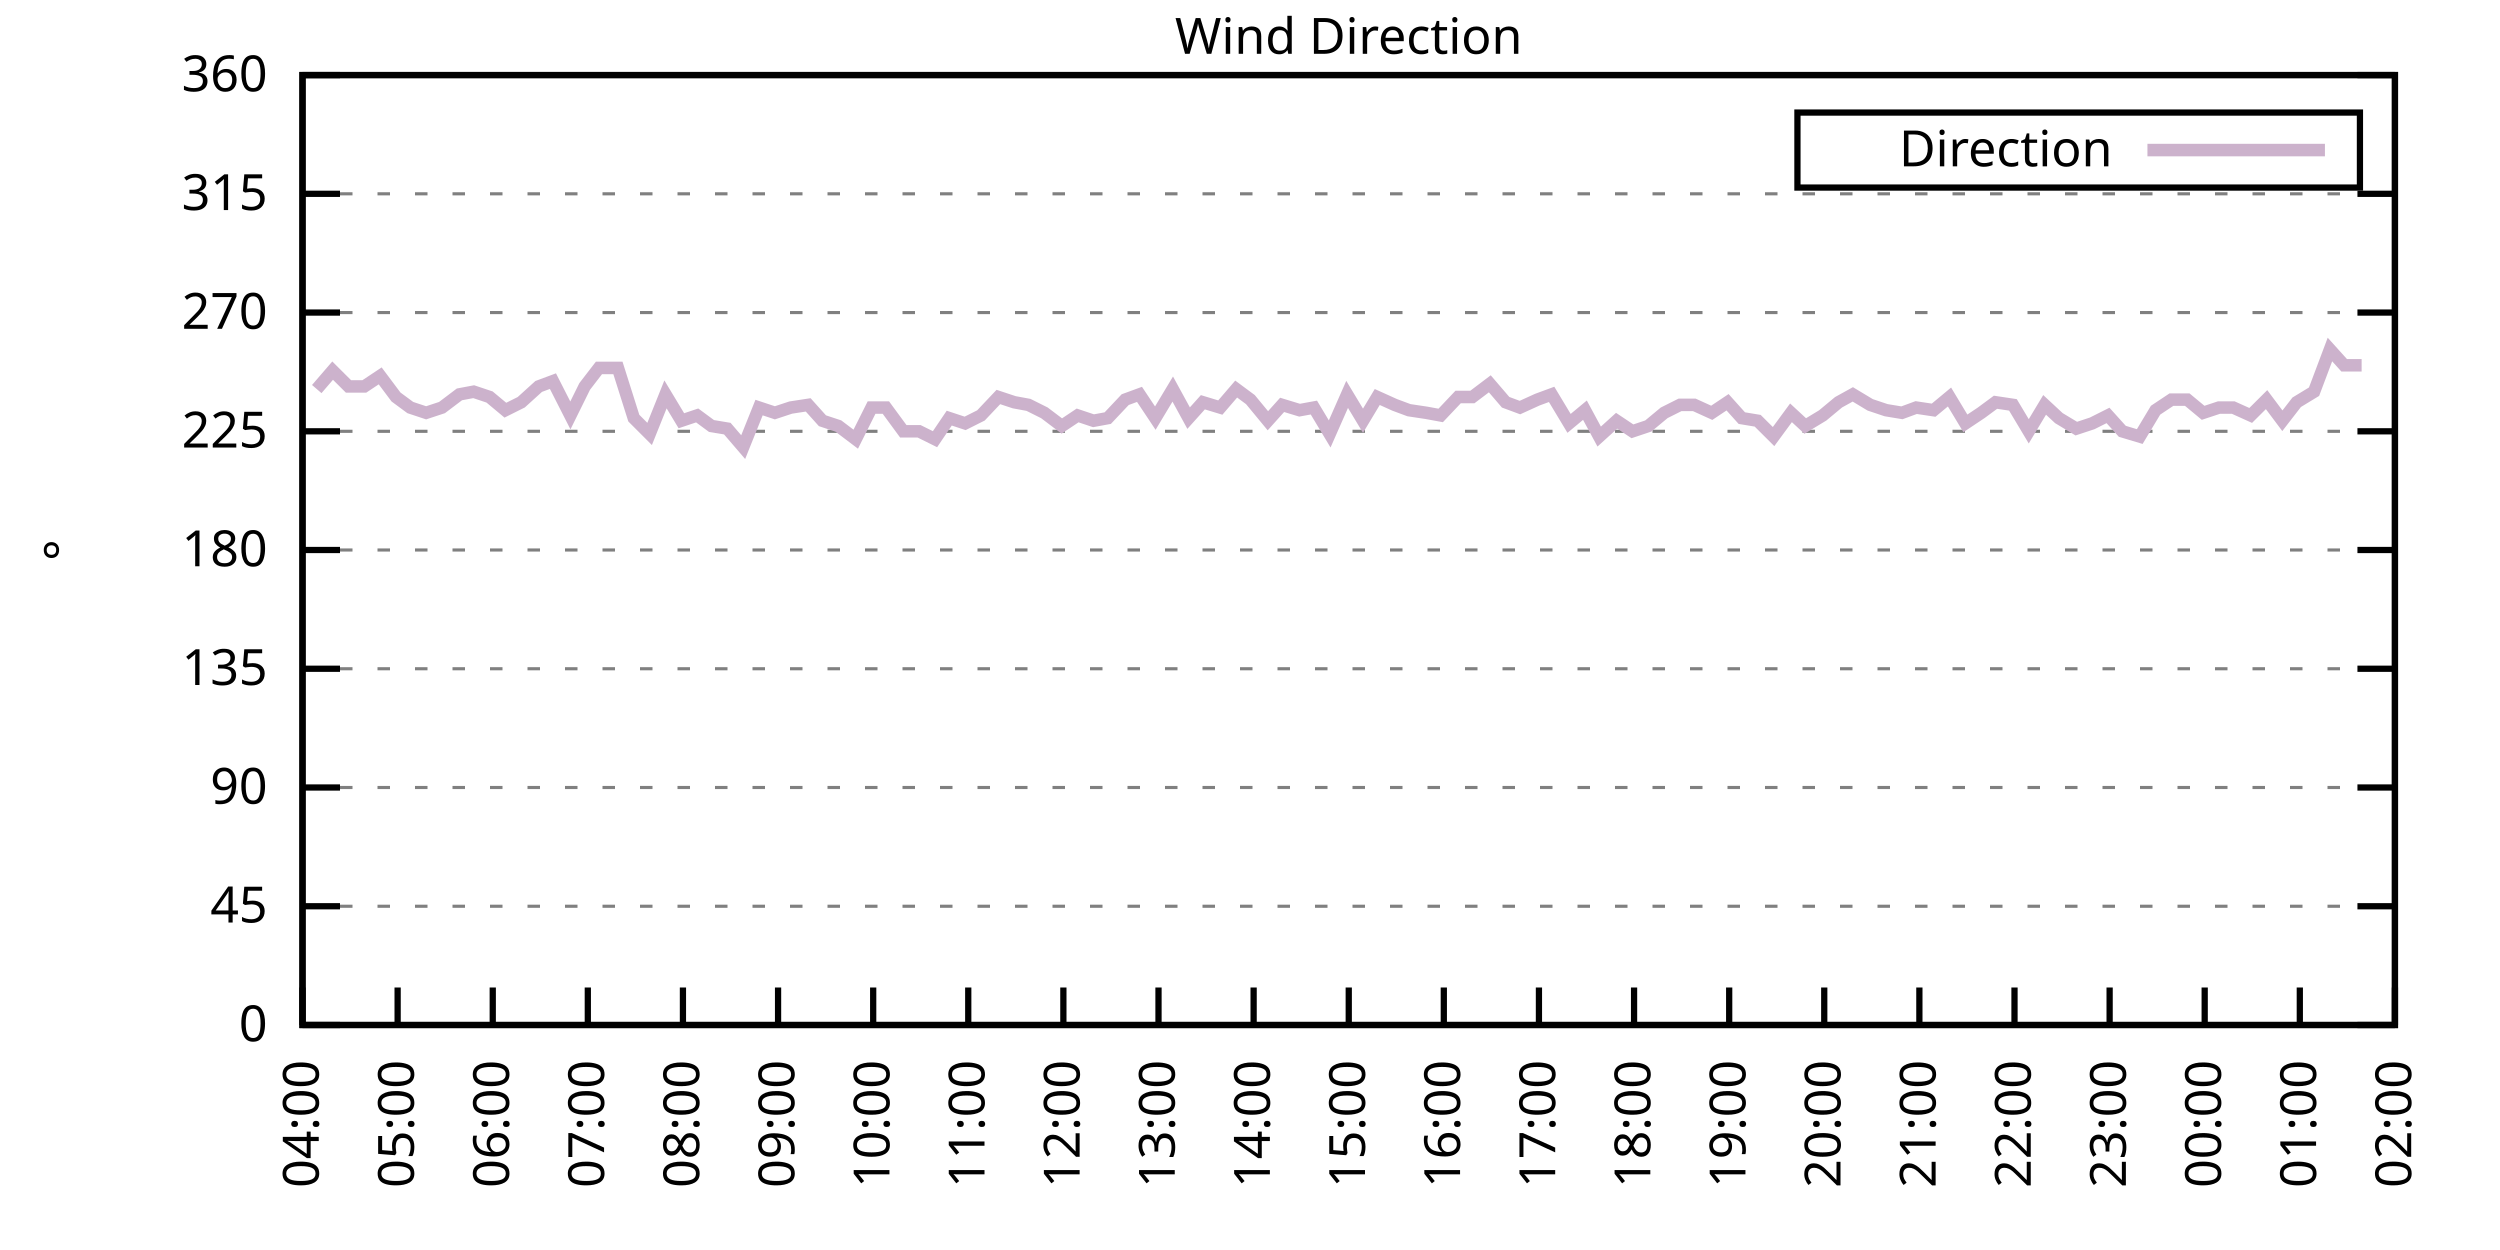
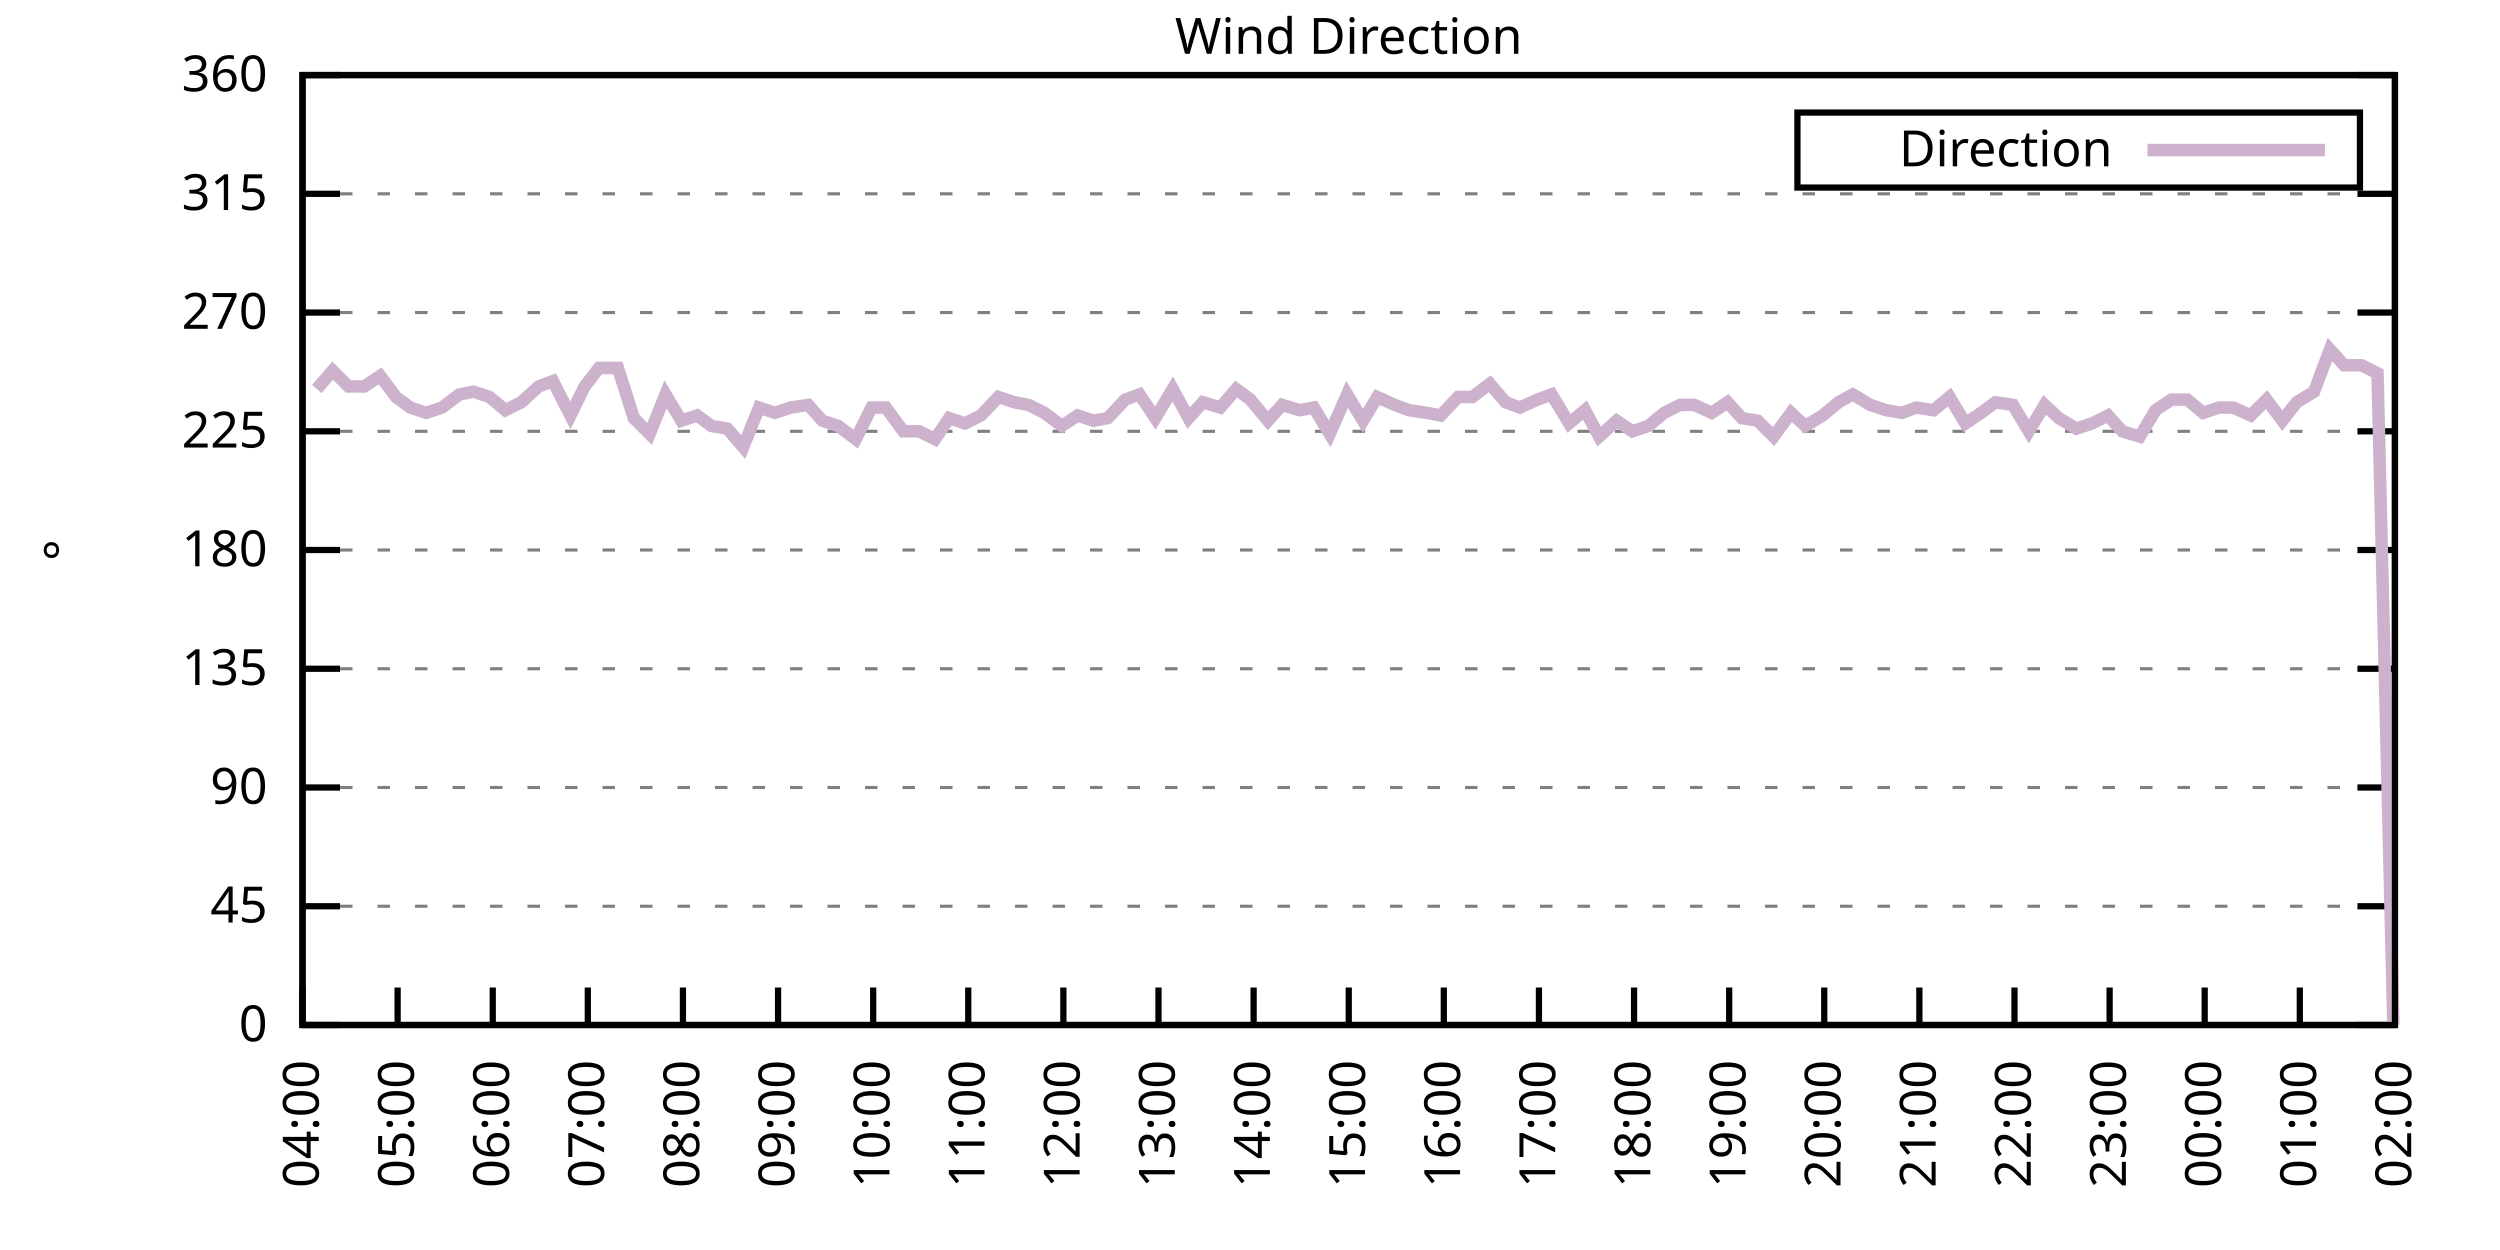
<svg xmlns="http://www.w3.org/2000/svg" xmlns:xlink="http://www.w3.org/1999/xlink" width="400" height="200" viewBox="0 0 400 200">
  <g id="gnuplot_canvas">
    <rect x="0" y="0" width="400" height="200" fill="none" />
    <defs>
      <circle id="gpDot" r="0.5" stroke-width="0.5" stroke="currentColor" />
      <path id="gpPt0" stroke-width="0.333" stroke="currentColor" d="M-1,0 h2 M0,-1 v2" />
      <path id="gpPt1" stroke-width="0.333" stroke="currentColor" d="M-1,-1 L1,1 M1,-1 L-1,1" />
      <path id="gpPt2" stroke-width="0.333" stroke="currentColor" d="M-1,0 L1,0 M0,-1 L0,1 M-1,-1 L1,1 M-1,1 L1,-1" />
      <rect id="gpPt3" stroke-width="0.333" stroke="currentColor" x="-1" y="-1" width="2" height="2" />
      <rect id="gpPt4" stroke-width="0.333" stroke="currentColor" fill="currentColor" x="-1" y="-1" width="2" height="2" />
      <circle id="gpPt5" stroke-width="0.333" stroke="currentColor" cx="0" cy="0" r="1" />
      <use xlink:href="#gpPt5" id="gpPt6" fill="currentColor" stroke="none" />
      <path id="gpPt7" stroke-width="0.333" stroke="currentColor" d="M0,-1.33 L-1.33,0.67 L1.33,0.67 z" />
      <use xlink:href="#gpPt7" id="gpPt8" fill="currentColor" stroke="none" />
      <use xlink:href="#gpPt7" id="gpPt9" stroke="currentColor" transform="rotate(180)" />
      <use xlink:href="#gpPt9" id="gpPt10" fill="currentColor" stroke="none" />
      <use xlink:href="#gpPt3" id="gpPt11" stroke="currentColor" transform="rotate(45)" />
      <use xlink:href="#gpPt11" id="gpPt12" fill="currentColor" stroke="none" />
      <path id="gpPt13" stroke-width="0.333" stroke="currentColor" d="M0,1.330 L1.265,0.411 L0.782,-1.067 L-0.782,-1.076 L-1.265,0.411 z" />
      <use xlink:href="#gpPt13" id="gpPt14" fill="currentColor" stroke="none" />
      <filter id="textbox" filterUnits="objectBoundingBox" x="0" y="0" height="1" width="1">
        <feFlood flood-color="white" flood-opacity="1" result="bgnd" />
        <feComposite in="SourceGraphic" in2="bgnd" operator="atop" />
      </filter>
      <filter id="greybox" filterUnits="objectBoundingBox" x="0" y="0" height="1" width="1">
        <feFlood flood-color="lightgrey" flood-opacity="1" result="grey" />
        <feComposite in="SourceGraphic" in2="grey" operator="atop" />
      </filter>
    </defs>
    <g fill="none" color="white" stroke="currentColor" stroke-width="1.00" stroke-linecap="butt" stroke-linejoin="miter">
</g>
    <g fill="none" color="black" stroke="currentColor" stroke-width="1.00" stroke-linecap="butt" stroke-linejoin="miter">
      <g stroke="none" shape-rendering="crispEdges">
        <polygon fill="rgb(255, 255, 255)" points="48.40,164.00 383.18,164.00 383.18,12.02 48.40,12.02 " />
      </g>
    </g>
    <g fill="none" color="black" stroke="currentColor" stroke-width="1.00" stroke-linecap="butt" stroke-linejoin="miter">
</g>
    <g fill="none" color="black" stroke="black" stroke-width="0.50" stroke-linecap="butt" stroke-linejoin="miter">
</g>
    <g fill="none" color="gray" stroke="currentColor" stroke-width="0.50" stroke-linecap="butt" stroke-linejoin="miter">
      <path stroke="gray" stroke-dasharray="2,4" class="gridline" d="M48.40,164.00 L383.19,164.00  " />
    </g>
    <g fill="none" color="gray" stroke="gray" stroke-width="1.00" stroke-linecap="butt" stroke-linejoin="miter">
</g>
    <g fill="none" color="black" stroke="currentColor" stroke-width="1.00" stroke-linecap="butt" stroke-linejoin="miter">
      <path stroke="black" d="M48.40,164.00 L54.40,164.00 M383.19,164.00 L377.19,164.00  " />
      <g transform="translate(42.80,166.60)" stroke="none" fill="black" font-family="Sans" font-size="8.00" text-anchor="end">
        <text>
          <tspan font-family="Sans"> 0</tspan>
        </text>
      </g>
    </g>
    <g fill="none" color="black" stroke="currentColor" stroke-width="1.00" stroke-linecap="butt" stroke-linejoin="miter">
</g>
    <g fill="none" color="black" stroke="black" stroke-width="0.50" stroke-linecap="butt" stroke-linejoin="miter">
</g>
    <g fill="none" color="gray" stroke="currentColor" stroke-width="0.50" stroke-linecap="butt" stroke-linejoin="miter">
      <path stroke="gray" stroke-dasharray="2,4" class="gridline" d="M48.40,145.00 L383.19,145.00  " />
    </g>
    <g fill="none" color="gray" stroke="gray" stroke-width="1.00" stroke-linecap="butt" stroke-linejoin="miter">
</g>
    <g fill="none" color="black" stroke="currentColor" stroke-width="1.00" stroke-linecap="butt" stroke-linejoin="miter">
      <path stroke="black" d="M48.40,145.00 L54.40,145.00 M383.19,145.00 L377.19,145.00  " />
      <g transform="translate(42.80,147.60)" stroke="none" fill="black" font-family="Sans" font-size="8.00" text-anchor="end">
        <text>
          <tspan font-family="Sans"> 45</tspan>
        </text>
      </g>
    </g>
    <g fill="none" color="black" stroke="currentColor" stroke-width="1.00" stroke-linecap="butt" stroke-linejoin="miter">
</g>
    <g fill="none" color="black" stroke="black" stroke-width="0.50" stroke-linecap="butt" stroke-linejoin="miter">
</g>
    <g fill="none" color="gray" stroke="currentColor" stroke-width="0.50" stroke-linecap="butt" stroke-linejoin="miter">
      <path stroke="gray" stroke-dasharray="2,4" class="gridline" d="M48.40,126.00 L383.19,126.00  " />
    </g>
    <g fill="none" color="gray" stroke="gray" stroke-width="1.00" stroke-linecap="butt" stroke-linejoin="miter">
</g>
    <g fill="none" color="black" stroke="currentColor" stroke-width="1.00" stroke-linecap="butt" stroke-linejoin="miter">
      <path stroke="black" d="M48.40,126.00 L54.40,126.00 M383.19,126.00 L377.19,126.00  " />
      <g transform="translate(42.80,128.60)" stroke="none" fill="black" font-family="Sans" font-size="8.00" text-anchor="end">
        <text>
          <tspan font-family="Sans"> 90</tspan>
        </text>
      </g>
    </g>
    <g fill="none" color="black" stroke="currentColor" stroke-width="1.00" stroke-linecap="butt" stroke-linejoin="miter">
</g>
    <g fill="none" color="black" stroke="black" stroke-width="0.50" stroke-linecap="butt" stroke-linejoin="miter">
</g>
    <g fill="none" color="gray" stroke="currentColor" stroke-width="0.50" stroke-linecap="butt" stroke-linejoin="miter">
      <path stroke="gray" stroke-dasharray="2,4" class="gridline" d="M48.40,107.00 L383.19,107.00  " />
    </g>
    <g fill="none" color="gray" stroke="gray" stroke-width="1.00" stroke-linecap="butt" stroke-linejoin="miter">
</g>
    <g fill="none" color="black" stroke="currentColor" stroke-width="1.00" stroke-linecap="butt" stroke-linejoin="miter">
      <path stroke="black" d="M48.40,107.00 L54.40,107.00 M383.19,107.00 L377.19,107.00  " />
      <g transform="translate(42.80,109.60)" stroke="none" fill="black" font-family="Sans" font-size="8.00" text-anchor="end">
        <text>
          <tspan font-family="Sans"> 135</tspan>
        </text>
      </g>
    </g>
    <g fill="none" color="black" stroke="currentColor" stroke-width="1.00" stroke-linecap="butt" stroke-linejoin="miter">
</g>
    <g fill="none" color="black" stroke="black" stroke-width="0.50" stroke-linecap="butt" stroke-linejoin="miter">
</g>
    <g fill="none" color="gray" stroke="currentColor" stroke-width="0.50" stroke-linecap="butt" stroke-linejoin="miter">
      <path stroke="gray" stroke-dasharray="2,4" class="gridline" d="M48.40,88.00 L383.19,88.00  " />
    </g>
    <g fill="none" color="gray" stroke="gray" stroke-width="1.00" stroke-linecap="butt" stroke-linejoin="miter">
</g>
    <g fill="none" color="black" stroke="currentColor" stroke-width="1.00" stroke-linecap="butt" stroke-linejoin="miter">
      <path stroke="black" d="M48.40,88.00 L54.40,88.00 M383.19,88.00 L377.19,88.00  " />
      <g transform="translate(42.80,90.60)" stroke="none" fill="black" font-family="Sans" font-size="8.00" text-anchor="end">
        <text>
          <tspan font-family="Sans"> 180</tspan>
        </text>
      </g>
    </g>
    <g fill="none" color="black" stroke="currentColor" stroke-width="1.00" stroke-linecap="butt" stroke-linejoin="miter">
</g>
    <g fill="none" color="black" stroke="black" stroke-width="0.50" stroke-linecap="butt" stroke-linejoin="miter">
</g>
    <g fill="none" color="gray" stroke="currentColor" stroke-width="0.50" stroke-linecap="butt" stroke-linejoin="miter">
      <path stroke="gray" stroke-dasharray="2,4" class="gridline" d="M48.40,69.01 L383.19,69.01  " />
    </g>
    <g fill="none" color="gray" stroke="gray" stroke-width="1.00" stroke-linecap="butt" stroke-linejoin="miter">
</g>
    <g fill="none" color="black" stroke="currentColor" stroke-width="1.00" stroke-linecap="butt" stroke-linejoin="miter">
      <path stroke="black" d="M48.40,69.01 L54.40,69.01 M383.19,69.01 L377.19,69.01  " />
      <g transform="translate(42.80,71.61)" stroke="none" fill="black" font-family="Sans" font-size="8.00" text-anchor="end">
        <text>
          <tspan font-family="Sans"> 225</tspan>
        </text>
      </g>
    </g>
    <g fill="none" color="black" stroke="currentColor" stroke-width="1.00" stroke-linecap="butt" stroke-linejoin="miter">
</g>
    <g fill="none" color="black" stroke="black" stroke-width="0.50" stroke-linecap="butt" stroke-linejoin="miter">
</g>
    <g fill="none" color="gray" stroke="currentColor" stroke-width="0.50" stroke-linecap="butt" stroke-linejoin="miter">
      <path stroke="gray" stroke-dasharray="2,4" class="gridline" d="M48.40,50.01 L383.19,50.01  " />
    </g>
    <g fill="none" color="gray" stroke="gray" stroke-width="1.00" stroke-linecap="butt" stroke-linejoin="miter">
</g>
    <g fill="none" color="black" stroke="currentColor" stroke-width="1.00" stroke-linecap="butt" stroke-linejoin="miter">
      <path stroke="black" d="M48.40,50.01 L54.40,50.01 M383.19,50.01 L377.19,50.01  " />
      <g transform="translate(42.80,52.61)" stroke="none" fill="black" font-family="Sans" font-size="8.00" text-anchor="end">
        <text>
          <tspan font-family="Sans"> 270</tspan>
        </text>
      </g>
    </g>
    <g fill="none" color="black" stroke="currentColor" stroke-width="1.00" stroke-linecap="butt" stroke-linejoin="miter">
</g>
    <g fill="none" color="black" stroke="black" stroke-width="0.50" stroke-linecap="butt" stroke-linejoin="miter">
</g>
    <g fill="none" color="gray" stroke="currentColor" stroke-width="0.50" stroke-linecap="butt" stroke-linejoin="miter">
      <path stroke="gray" stroke-dasharray="2,4" class="gridline" d="M48.40,31.01 L383.19,31.01  " />
    </g>
    <g fill="none" color="gray" stroke="gray" stroke-width="1.00" stroke-linecap="butt" stroke-linejoin="miter">
</g>
    <g fill="none" color="black" stroke="currentColor" stroke-width="1.00" stroke-linecap="butt" stroke-linejoin="miter">
      <path stroke="black" d="M48.40,31.01 L54.40,31.01 M383.19,31.01 L377.19,31.01  " />
      <g transform="translate(42.80,33.61)" stroke="none" fill="black" font-family="Sans" font-size="8.00" text-anchor="end">
        <text>
          <tspan font-family="Sans"> 315</tspan>
        </text>
      </g>
    </g>
    <g fill="none" color="black" stroke="currentColor" stroke-width="1.00" stroke-linecap="butt" stroke-linejoin="miter">
</g>
    <g fill="none" color="black" stroke="black" stroke-width="0.50" stroke-linecap="butt" stroke-linejoin="miter">
</g>
    <g fill="none" color="gray" stroke="currentColor" stroke-width="0.50" stroke-linecap="butt" stroke-linejoin="miter">
      <path stroke="gray" stroke-dasharray="2,4" class="gridline" d="M48.40,12.01 L383.19,12.01  " />
    </g>
    <g fill="none" color="gray" stroke="gray" stroke-width="1.00" stroke-linecap="butt" stroke-linejoin="miter">
</g>
    <g fill="none" color="black" stroke="currentColor" stroke-width="1.00" stroke-linecap="butt" stroke-linejoin="miter">
      <path stroke="black" d="M48.40,12.01 L54.40,12.01 M383.19,12.01 L377.19,12.01  " />
      <g transform="translate(42.80,14.61)" stroke="none" fill="black" font-family="Sans" font-size="8.00" text-anchor="end">
        <text>
          <tspan font-family="Sans"> 360</tspan>
        </text>
      </g>
    </g>
    <g fill="none" color="black" stroke="currentColor" stroke-width="1.00" stroke-linecap="butt" stroke-linejoin="miter">
      <path stroke="black" d="M48.40,164.00 L48.40,158.00  " />
      <g transform="translate(51.00,169.60) rotate(270.00)" stroke="none" fill="black" font-family="Sans" font-size="8.00" text-anchor="end">
        <text>
          <tspan font-family="Sans">04:00</tspan>
        </text>
      </g>
    </g>
    <g fill="none" color="black" stroke="currentColor" stroke-width="1.00" stroke-linecap="butt" stroke-linejoin="miter">
      <path stroke="black" d="M63.62,164.00 L63.62,158.00  " />
      <g transform="translate(66.22,169.60) rotate(270.00)" stroke="none" fill="black" font-family="Sans" font-size="8.00" text-anchor="end">
        <text>
          <tspan font-family="Sans">05:00</tspan>
        </text>
      </g>
    </g>
    <g fill="none" color="black" stroke="currentColor" stroke-width="1.00" stroke-linecap="butt" stroke-linejoin="miter">
      <path stroke="black" d="M78.84,164.00 L78.84,158.00  " />
      <g transform="translate(81.44,169.60) rotate(270.00)" stroke="none" fill="black" font-family="Sans" font-size="8.00" text-anchor="end">
        <text>
          <tspan font-family="Sans">06:00</tspan>
        </text>
      </g>
    </g>
    <g fill="none" color="black" stroke="currentColor" stroke-width="1.00" stroke-linecap="butt" stroke-linejoin="miter">
      <path stroke="black" d="M94.05,164.00 L94.05,158.00  " />
      <g transform="translate(96.65,169.60) rotate(270.00)" stroke="none" fill="black" font-family="Sans" font-size="8.00" text-anchor="end">
        <text>
          <tspan font-family="Sans">07:00</tspan>
        </text>
      </g>
    </g>
    <g fill="none" color="black" stroke="currentColor" stroke-width="1.00" stroke-linecap="butt" stroke-linejoin="miter">
      <path stroke="black" d="M109.27,164.00 L109.27,158.00  " />
      <g transform="translate(111.87,169.60) rotate(270.00)" stroke="none" fill="black" font-family="Sans" font-size="8.00" text-anchor="end">
        <text>
          <tspan font-family="Sans">08:00</tspan>
        </text>
      </g>
    </g>
    <g fill="none" color="black" stroke="currentColor" stroke-width="1.00" stroke-linecap="butt" stroke-linejoin="miter">
      <path stroke="black" d="M124.49,164.00 L124.49,158.00  " />
      <g transform="translate(127.09,169.60) rotate(270.00)" stroke="none" fill="black" font-family="Sans" font-size="8.00" text-anchor="end">
        <text>
          <tspan font-family="Sans">09:00</tspan>
        </text>
      </g>
    </g>
    <g fill="none" color="black" stroke="currentColor" stroke-width="1.00" stroke-linecap="butt" stroke-linejoin="miter">
      <path stroke="black" d="M139.71,164.00 L139.71,158.00  " />
      <g transform="translate(142.31,169.60) rotate(270.00)" stroke="none" fill="black" font-family="Sans" font-size="8.00" text-anchor="end">
        <text>
          <tspan font-family="Sans">10:00</tspan>
        </text>
      </g>
    </g>
    <g fill="none" color="black" stroke="currentColor" stroke-width="1.00" stroke-linecap="butt" stroke-linejoin="miter">
      <path stroke="black" d="M154.92,164.00 L154.92,158.00  " />
      <g transform="translate(157.52,169.60) rotate(270.00)" stroke="none" fill="black" font-family="Sans" font-size="8.00" text-anchor="end">
        <text>
          <tspan font-family="Sans">11:00</tspan>
        </text>
      </g>
    </g>
    <g fill="none" color="black" stroke="currentColor" stroke-width="1.00" stroke-linecap="butt" stroke-linejoin="miter">
      <path stroke="black" d="M170.14,164.00 L170.14,158.00  " />
      <g transform="translate(172.74,169.60) rotate(270.00)" stroke="none" fill="black" font-family="Sans" font-size="8.00" text-anchor="end">
        <text>
          <tspan font-family="Sans">12:00</tspan>
        </text>
      </g>
    </g>
    <g fill="none" color="black" stroke="currentColor" stroke-width="1.00" stroke-linecap="butt" stroke-linejoin="miter">
      <path stroke="black" d="M185.36,164.00 L185.36,158.00  " />
      <g transform="translate(187.96,169.60) rotate(270.00)" stroke="none" fill="black" font-family="Sans" font-size="8.00" text-anchor="end">
        <text>
          <tspan font-family="Sans">13:00</tspan>
        </text>
      </g>
    </g>
    <g fill="none" color="black" stroke="currentColor" stroke-width="1.00" stroke-linecap="butt" stroke-linejoin="miter">
      <path stroke="black" d="M200.58,164.00 L200.58,158.00  " />
      <g transform="translate(203.18,169.60) rotate(270.00)" stroke="none" fill="black" font-family="Sans" font-size="8.00" text-anchor="end">
        <text>
          <tspan font-family="Sans">14:00</tspan>
        </text>
      </g>
    </g>
    <g fill="none" color="black" stroke="currentColor" stroke-width="1.00" stroke-linecap="butt" stroke-linejoin="miter">
      <path stroke="black" d="M215.80,164.00 L215.80,158.00  " />
      <g transform="translate(218.40,169.60) rotate(270.00)" stroke="none" fill="black" font-family="Sans" font-size="8.00" text-anchor="end">
        <text>
          <tspan font-family="Sans">15:00</tspan>
        </text>
      </g>
    </g>
    <g fill="none" color="black" stroke="currentColor" stroke-width="1.00" stroke-linecap="butt" stroke-linejoin="miter">
      <path stroke="black" d="M231.01,164.00 L231.01,158.00  " />
      <g transform="translate(233.61,169.60) rotate(270.00)" stroke="none" fill="black" font-family="Sans" font-size="8.00" text-anchor="end">
        <text>
          <tspan font-family="Sans">16:00</tspan>
        </text>
      </g>
    </g>
    <g fill="none" color="black" stroke="currentColor" stroke-width="1.00" stroke-linecap="butt" stroke-linejoin="miter">
      <path stroke="black" d="M246.23,164.00 L246.23,158.00  " />
      <g transform="translate(248.83,169.60) rotate(270.00)" stroke="none" fill="black" font-family="Sans" font-size="8.00" text-anchor="end">
        <text>
          <tspan font-family="Sans">17:00</tspan>
        </text>
      </g>
    </g>
    <g fill="none" color="black" stroke="currentColor" stroke-width="1.00" stroke-linecap="butt" stroke-linejoin="miter">
      <path stroke="black" d="M261.45,164.00 L261.45,158.00  " />
      <g transform="translate(264.05,169.60) rotate(270.00)" stroke="none" fill="black" font-family="Sans" font-size="8.00" text-anchor="end">
        <text>
          <tspan font-family="Sans">18:00</tspan>
        </text>
      </g>
    </g>
    <g fill="none" color="black" stroke="currentColor" stroke-width="1.00" stroke-linecap="butt" stroke-linejoin="miter">
      <path stroke="black" d="M276.67,164.00 L276.67,158.00  " />
      <g transform="translate(279.27,169.60) rotate(270.00)" stroke="none" fill="black" font-family="Sans" font-size="8.00" text-anchor="end">
        <text>
          <tspan font-family="Sans">19:00</tspan>
        </text>
      </g>
    </g>
    <g fill="none" color="black" stroke="currentColor" stroke-width="1.00" stroke-linecap="butt" stroke-linejoin="miter">
      <path stroke="black" d="M291.88,164.00 L291.88,158.00  " />
      <g transform="translate(294.48,169.60) rotate(270.00)" stroke="none" fill="black" font-family="Sans" font-size="8.00" text-anchor="end">
        <text>
          <tspan font-family="Sans">20:00</tspan>
        </text>
      </g>
    </g>
    <g fill="none" color="black" stroke="currentColor" stroke-width="1.00" stroke-linecap="butt" stroke-linejoin="miter">
      <path stroke="black" d="M307.10,164.00 L307.10,158.00  " />
      <g transform="translate(309.70,169.60) rotate(270.00)" stroke="none" fill="black" font-family="Sans" font-size="8.00" text-anchor="end">
        <text>
          <tspan font-family="Sans">21:00</tspan>
        </text>
      </g>
    </g>
    <g fill="none" color="black" stroke="currentColor" stroke-width="1.00" stroke-linecap="butt" stroke-linejoin="miter">
      <path stroke="black" d="M322.32,164.00 L322.32,158.00  " />
      <g transform="translate(324.92,169.60) rotate(270.00)" stroke="none" fill="black" font-family="Sans" font-size="8.00" text-anchor="end">
        <text>
          <tspan font-family="Sans">22:00</tspan>
        </text>
      </g>
    </g>
    <g fill="none" color="black" stroke="currentColor" stroke-width="1.00" stroke-linecap="butt" stroke-linejoin="miter">
      <path stroke="black" d="M337.54,164.00 L337.54,158.00  " />
      <g transform="translate(340.14,169.60) rotate(270.00)" stroke="none" fill="black" font-family="Sans" font-size="8.00" text-anchor="end">
        <text>
          <tspan font-family="Sans">23:00</tspan>
        </text>
      </g>
    </g>
    <g fill="none" color="black" stroke="currentColor" stroke-width="1.00" stroke-linecap="butt" stroke-linejoin="miter">
      <path stroke="black" d="M352.75,164.00 L352.75,158.00  " />
      <g transform="translate(355.35,169.60) rotate(270.00)" stroke="none" fill="black" font-family="Sans" font-size="8.00" text-anchor="end">
        <text>
          <tspan font-family="Sans">00:00</tspan>
        </text>
      </g>
    </g>
    <g fill="none" color="black" stroke="currentColor" stroke-width="1.00" stroke-linecap="butt" stroke-linejoin="miter">
      <path stroke="black" d="M367.97,164.00 L367.97,158.00  " />
      <g transform="translate(370.57,169.60) rotate(270.00)" stroke="none" fill="black" font-family="Sans" font-size="8.00" text-anchor="end">
        <text>
          <tspan font-family="Sans">01:00</tspan>
        </text>
      </g>
    </g>
    <g fill="none" color="black" stroke="currentColor" stroke-width="1.00" stroke-linecap="butt" stroke-linejoin="miter">
      <path stroke="black" d="M383.19,164.00 L383.19,158.00  " />
      <g transform="translate(385.79,169.60) rotate(270.00)" stroke="none" fill="black" font-family="Sans" font-size="8.00" text-anchor="end">
        <text>
          <tspan font-family="Sans">02:00</tspan>
        </text>
      </g>
    </g>
    <g fill="none" color="black" stroke="currentColor" stroke-width="1.00" stroke-linecap="butt" stroke-linejoin="miter">
</g>
    <g fill="none" color="black" stroke="currentColor" stroke-width="1.00" stroke-linecap="butt" stroke-linejoin="miter">
      <path stroke="black" d="M48.40,12.01 L48.40,164.00 L383.19,164.00 L383.19,12.01 L48.40,12.01 Z  " />
    </g>
    <g fill="none" color="black" stroke="currentColor" stroke-width="1.00" stroke-linecap="butt" stroke-linejoin="miter">
</g>
    <g fill="none" color="black" stroke="currentColor" stroke-width="1.00" stroke-linecap="butt" stroke-linejoin="miter">
      <path stroke="black" d="M287.59,30.01 L287.59,18.01 L377.59,18.01 L377.59,30.01 L287.59,30.01 Z  " />
    </g>
    <g id="Wind_direction_plot_1">
      <g fill="none" color="white" stroke="black" stroke-width="2.00" stroke-linecap="butt" stroke-linejoin="miter">
</g>
      <g fill="none" color="black" stroke="currentColor" stroke-width="2.00" stroke-linecap="butt" stroke-linejoin="miter">
        <g transform="translate(337.99,26.61)" stroke="none" fill="black" font-family="Sans" font-size="8.00" text-anchor="end">
          <text>
            <tspan font-family="Sans">Direction</tspan>
          </text>
        </g>
      </g>
      <g fill="none" color="black" stroke="currentColor" stroke-width="2.00" stroke-linecap="butt" stroke-linejoin="miter">
-         <path stroke="rgb(204, 178, 204)" d="M343.59,24.01 L371.99,24.01 M50.68,62.25 L53.22,59.30 L55.76,61.83 L58.29,61.83 L60.83,60.14 L63.36,63.52   L65.65,65.21 L68.18,66.05 L70.72,65.21 L73.51,63.10 L75.79,62.67 L78.33,63.52 L80.86,65.63 L83.40,64.36   L86.19,61.83 L88.47,60.98 L91.26,66.47 L93.55,61.83 L95.83,58.87 L98.87,58.87 L101.41,66.90 L103.94,69.43   L106.48,63.10 L109.02,67.32 L111.55,66.47 L113.84,68.16 L116.37,68.58 L118.91,71.54 L121.45,65.21 L123.98,66.05   L126.52,65.21 L129.31,64.78 L131.59,67.32 L134.13,68.16 L136.92,70.27 L139.45,65.21 L141.74,65.21 L144.53,69.01   L147.06,69.01 L149.60,70.27 L151.88,66.90 L154.42,67.74 L156.95,66.47 L159.74,63.52 L162.28,64.36 L164.56,64.78   L167.10,66.05 L169.89,68.16 L172.42,66.47 L174.96,67.32 L177.24,66.90 L180.03,63.94 L182.32,63.10 L184.85,66.90   L187.64,62.25 L190.18,66.90 L192.46,64.36 L195.25,65.21 L197.79,62.25 L200.07,63.94 L202.86,67.32 L205.14,64.78   L207.93,65.63 L210.22,65.21 L212.75,69.43 L215.54,63.10 L218.08,67.32 L220.36,63.52 L223.15,64.78 L225.43,65.63   L228.22,66.05 L230.51,66.47 L233.30,63.52 L235.58,63.52 L238.37,61.41 L240.90,64.36 L243.19,65.21 L245.98,63.94   L248.26,63.10 L251.05,67.74 L253.59,65.63 L255.87,69.85 L258.66,67.32 L261.19,69.01 L263.73,68.16 L266.27,66.05   L268.80,64.78 L271.09,64.78 L273.88,66.05 L276.41,64.36 L278.69,66.90 L281.23,67.32 L283.77,69.85 L286.56,66.05   L288.84,68.16 L291.63,66.47 L294.17,64.36 L296.45,63.10 L299.24,64.78 L301.78,65.63 L304.31,66.05 L306.59,65.21   L309.38,65.63 L311.92,63.52 L314.46,67.74 L316.99,66.05 L319.28,64.36 L322.07,64.78 L324.60,69.01 L327.14,64.78   L329.42,66.90 L332.21,68.58 L334.75,67.74 L337.28,66.47 L339.57,69.01 L342.36,69.85 L344.89,65.63 L347.43,63.94   L349.96,63.94 L352.50,66.05 L355.04,65.21 L357.32,65.21 L360.11,66.47 L362.65,63.94 L365.18,67.32 L367.47,64.36   L370.25,62.67 L372.79,55.92 L375.07,58.45 L377.86,58.45  " />
+         <path stroke="rgb(204, 178, 204)" d="M343.59,24.01 L371.99,24.01 M50.68,62.25 L53.22,59.30 L55.76,61.83 L58.29,61.83 L60.83,60.14 L63.36,63.52   L65.65,65.21 L68.18,66.05 L70.72,65.21 L73.51,63.10 L75.79,62.67 L78.33,63.52 L80.86,65.63 L83.40,64.36   L86.19,61.83 L88.47,60.98 L91.26,66.47 L93.55,61.83 L95.83,58.87 L98.87,58.87 L101.41,66.90 L103.94,69.43   L106.48,63.10 L109.02,67.32 L111.55,66.47 L113.84,68.16 L116.37,68.58 L118.91,71.54 L121.45,65.21 L123.98,66.05   L126.52,65.21 L129.31,64.78 L131.59,67.32 L134.13,68.16 L136.92,70.27 L139.45,65.21 L141.74,65.21 L144.53,69.01   L147.06,69.01 L149.60,70.27 L151.88,66.90 L154.42,67.74 L156.95,66.47 L159.74,63.52 L162.28,64.36 L164.56,64.78   L167.10,66.05 L169.89,68.16 L172.42,66.47 L174.96,67.32 L177.24,66.90 L180.03,63.94 L182.32,63.10 L184.85,66.90   L187.64,62.25 L190.18,66.90 L192.46,64.36 L195.25,65.21 L197.79,62.25 L200.07,63.94 L202.86,67.32 L205.14,64.78   L207.93,65.63 L210.22,65.21 L212.75,69.43 L215.54,63.10 L218.08,67.32 L220.36,63.52 L223.15,64.78 L225.43,65.63   L228.22,66.05 L230.51,66.47 L233.30,63.52 L235.58,63.52 L238.37,61.41 L240.90,64.36 L243.19,65.21 L245.98,63.94   L248.26,63.10 L251.05,67.74 L253.59,65.63 L255.87,69.85 L258.66,67.32 L261.19,69.01 L263.73,68.16 L266.27,66.05   L268.80,64.78 L271.09,64.78 L273.88,66.05 L276.41,64.36 L278.69,66.90 L281.23,67.32 L283.77,69.85 L286.56,66.05   L288.84,68.16 L291.63,66.47 L294.17,64.36 L296.45,63.10 L299.24,64.78 L301.78,65.63 L304.31,66.05 L306.59,65.21   L309.38,65.63 L311.92,63.52 L314.46,67.74 L316.99,66.05 L319.28,64.36 L322.07,64.78 L324.60,69.01 L327.14,64.78   L329.42,66.90 L332.21,68.58 L334.75,67.74 L337.28,66.47 L339.57,69.01 L342.36,69.85 L344.89,65.63 L347.43,63.94   L349.96,63.94 L352.50,66.05 L355.04,65.21 L357.32,65.21 L360.11,66.47 L362.65,63.94 L365.18,67.32 L367.47,64.36   L370.25,62.67 L372.79,55.92 L375.07,58.45 L377.86,58.45 L380.40,59.72 L382.94,164.00  " />
      </g>
    </g>
    <g fill="none" color="black" stroke="currentColor" stroke-width="2.00" stroke-linecap="butt" stroke-linejoin="miter">
</g>
    <g fill="none" color="black" stroke="black" stroke-width="1.00" stroke-linecap="butt" stroke-linejoin="miter">
</g>
    <g fill="none" color="black" stroke="currentColor" stroke-width="1.00" stroke-linecap="butt" stroke-linejoin="miter">
      <path stroke="black" d="M48.40,12.01 L48.40,164.00 L383.19,164.00 L383.19,12.01 L48.40,12.01 Z  " />
      <g transform="translate(12.80,88.01) rotate(270.00)" stroke="none" fill="black" font-family="Sans" font-size="8.00" text-anchor="middle">
        <text>
          <tspan font-family="Sans">°</tspan>
        </text>
      </g>
    </g>
    <g fill="none" color="black" stroke="currentColor" stroke-width="1.00" stroke-linecap="butt" stroke-linejoin="miter">
</g>
    <g fill="none" color="black" stroke="currentColor" stroke-width="1.00" stroke-linecap="butt" stroke-linejoin="miter">
      <g transform="translate(215.79,8.61)" stroke="none" fill="black" font-family="Sans" font-size="8.00" text-anchor="middle">
        <text>
          <tspan font-family="Sans">Wind Direction</tspan>
        </text>
      </g>
    </g>
    <g fill="none" color="black" stroke="currentColor" stroke-width="1.00" stroke-linecap="butt" stroke-linejoin="miter">
</g>
  </g>
</svg>
